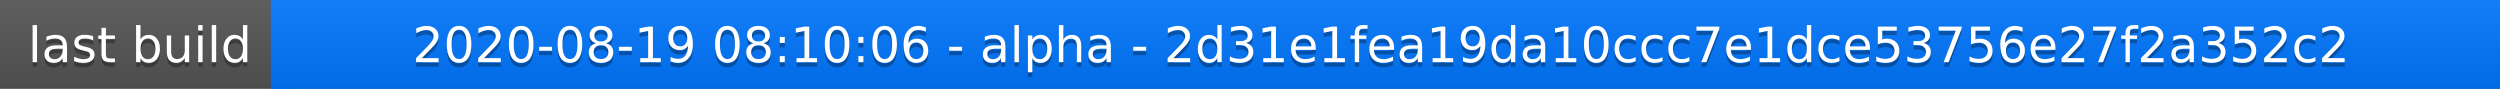
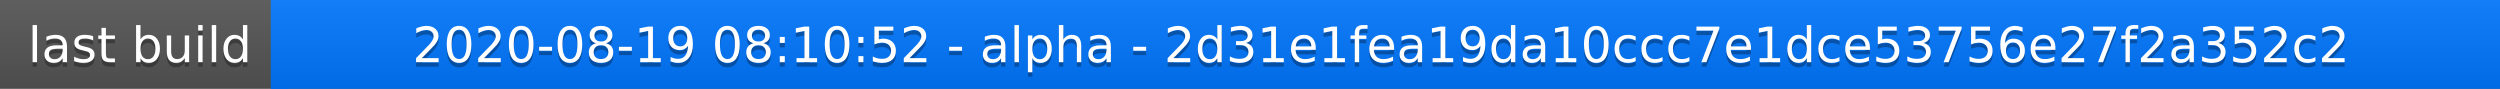
<svg xmlns="http://www.w3.org/2000/svg" width="563" height="20">
  <linearGradient id="a" x2="0" y2="100%">
    <stop offset="0" stop-color="#bbb" stop-opacity=".1" />
    <stop offset="1" stop-opacity=".1" />
  </linearGradient>
  <rect rx="0" width="563" height="20" fill="#555" />
  <rect rx="0" x="61" width="502" height="20" fill="#07f" />
  <path fill="#07f" d="M61 0h4v20h-4z" />
  <rect rx="0" width="563" height="20" fill="url(#a)" />
  <g fill="#fff" text-anchor="middle" font-family="DejaVu Sans,Verdana,Geneva,sans-serif" font-size="11">
    <text x="31.5" y="15" fill="#010101" fill-opacity=".3">last build</text>
    <text x="31.5" y="14">last build</text>
-     <text x="311" y="15" fill="#010101" fill-opacity=".3">2020-08-19 08:10:06 - alpha - 2d31e1fea19da10ccc7e1dce53756e27f2a352c2</text>
-     <text x="311" y="14">2020-08-19 08:10:06 - alpha - 2d31e1fea19da10ccc7e1dce53756e27f2a352c2</text>
+     <text x="311" y="15" fill="#010101" fill-opacity=".3">2020-08-19 08:10:52 - alpha - 2d31e1fea19da10ccc7e1dce53756e27f2a352c2</text>
+     <text x="311" y="14">2020-08-19 08:10:52 - alpha - 2d31e1fea19da10ccc7e1dce53756e27f2a352c2</text>
  </g>
</svg>
